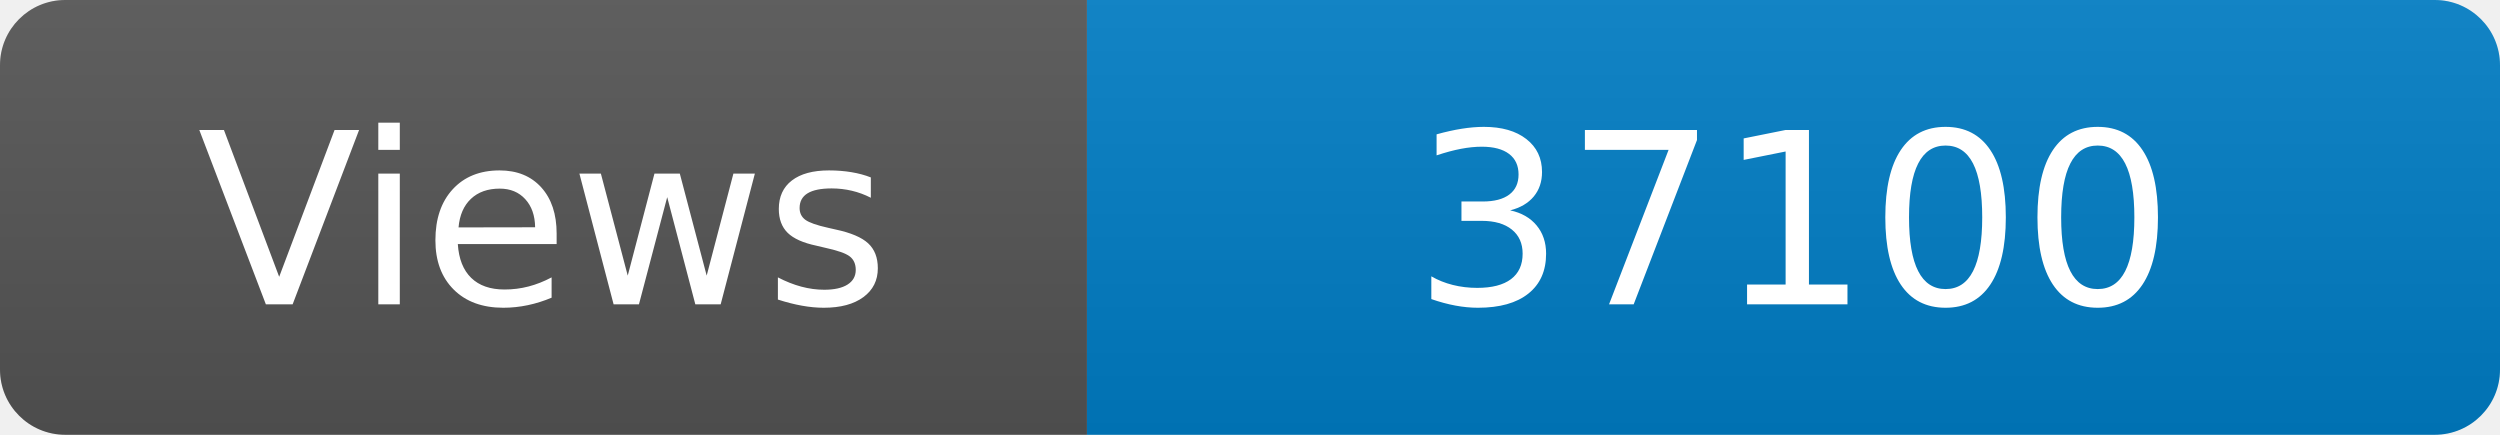
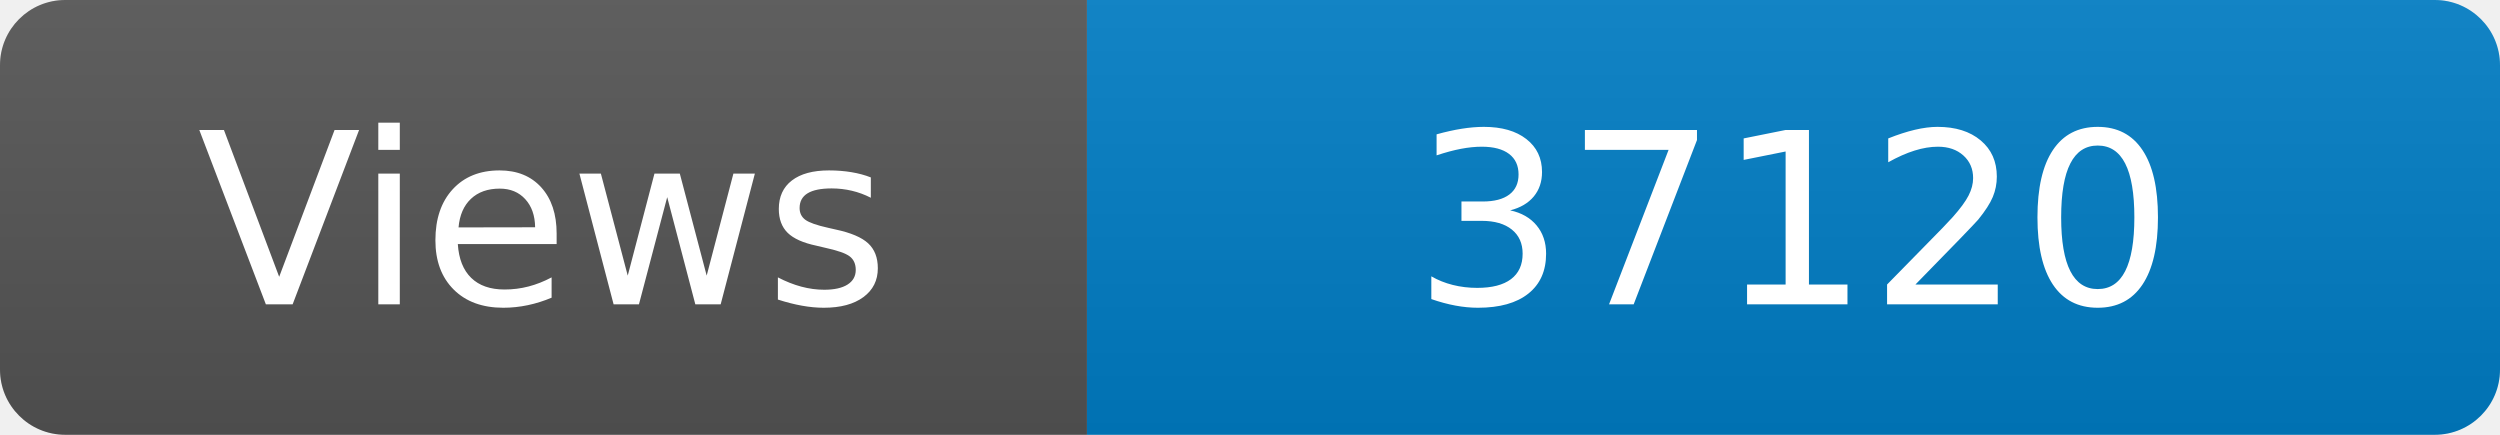
<svg xmlns="http://www.w3.org/2000/svg" width="115" height="20" role="img" aria-label="Maintained?: yes">
  <linearGradient id="s" x2="0" y2="100%">
    <stop offset="0" stop-color="#bbb" stop-opacity=".1" />
    <stop offset="1" stop-opacity=".1" />
  </linearGradient>
  <clipPath id="r">
    <rect width="115" height="20" rx="3" fill="#fff" />
  </clipPath>
  <g clip-path="url(#r)">
    <rect width="50" height="20" fill="#555" />
    <rect x="50" width="160" height="20" fill="#007ec6" />
    <rect width="115" height="20" fill="url(#s)" />
  </g>
  <g fill="#fff" text-anchor="middle" font-family="Verdana,Geneva,DejaVu Sans,sans-serif" font-size="110">
    <text x="250" y="140" transform="scale(.1)" fill="#fff">Views</text>
-     <text x="825" y="140" transform="scale(.1)" fill="#fff">37100</text>
+     <text x="825" y="140" transform="scale(.1)" fill="#fff">37120</text>
  </g>
</svg>
